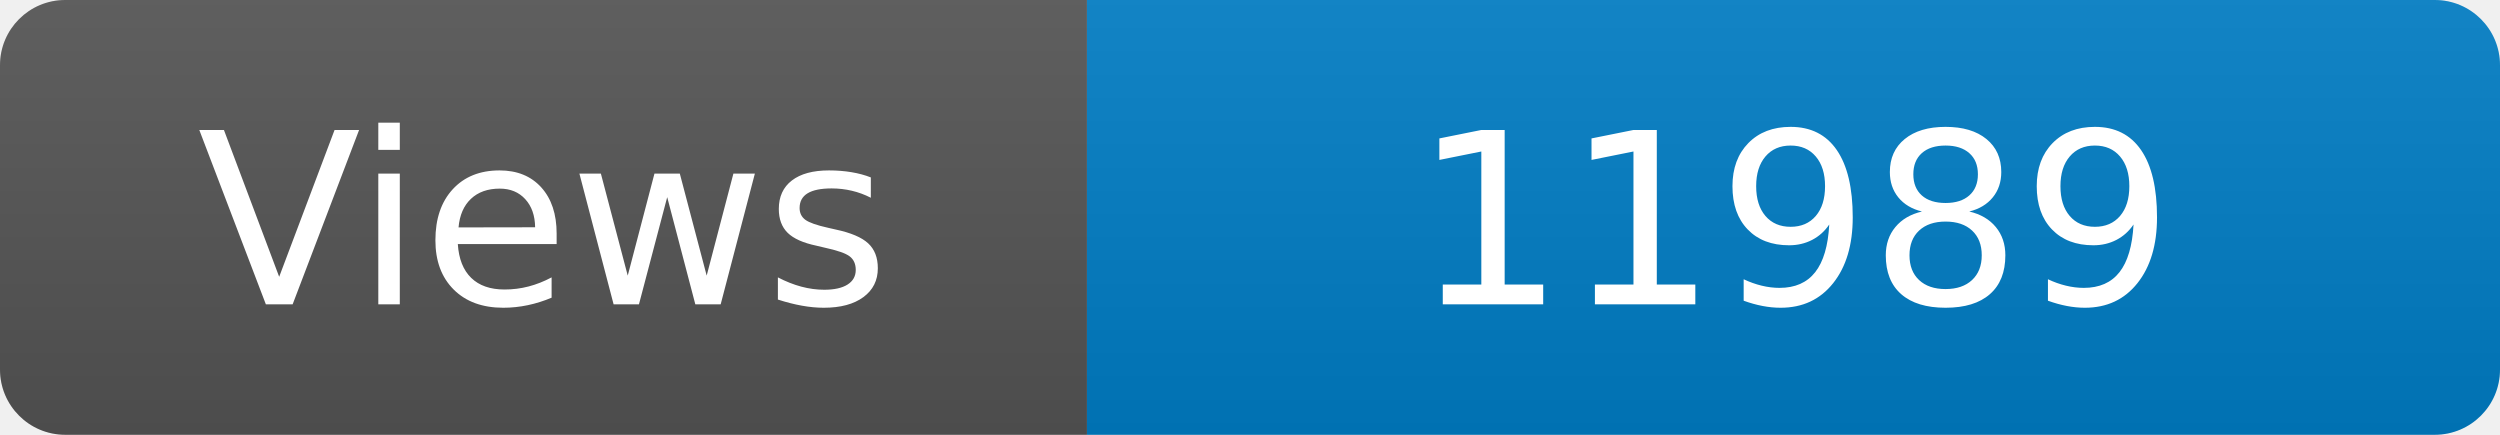
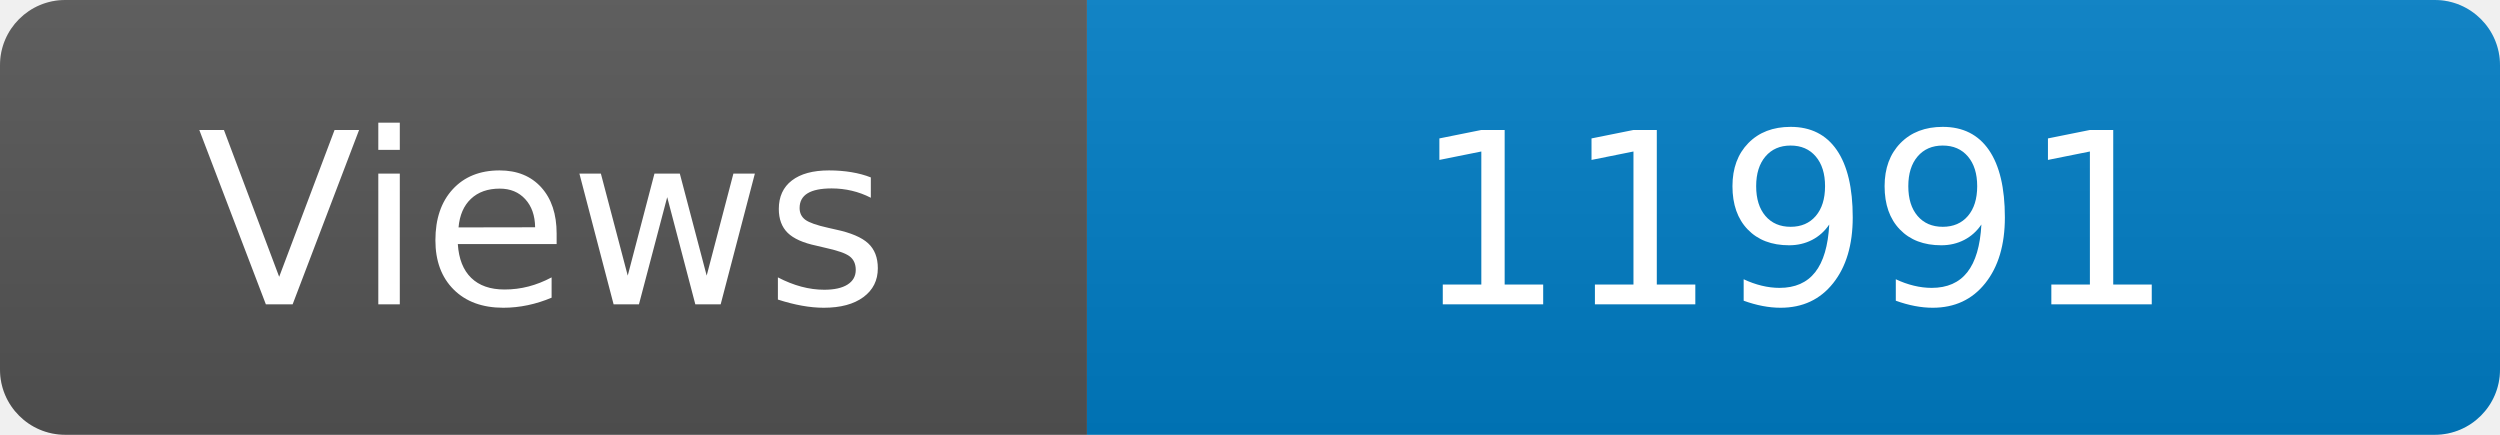
<svg xmlns="http://www.w3.org/2000/svg" width="115" height="20" role="img" aria-label="Maintained?: yes">
  <linearGradient id="s" x2="0" y2="100%">
    <stop offset="0" stop-color="#bbb" stop-opacity=".1" />
    <stop offset="1" stop-opacity=".1" />
  </linearGradient>
  <clipPath id="r">
    <rect width="115" height="20" rx="3" fill="#fff" />
  </clipPath>
  <g clip-path="url(#r)">
    <rect width="50" height="20" fill="#555" />
    <rect x="50" width="160" height="20" fill="#007ec6" />
    <rect width="115" height="20" fill="url(#s)" />
  </g>
  <g fill="#fff" text-anchor="middle" font-family="Verdana,Geneva,DejaVu Sans,sans-serif" font-size="110">
    <text x="250" y="140" transform="scale(.1)" fill="#fff">Views</text>
-     <text x="825" y="140" transform="scale(.1)" fill="#fff">11989</text>
+     <text x="825" y="140" transform="scale(.1)" fill="#fff">11991</text>
  </g>
</svg>
